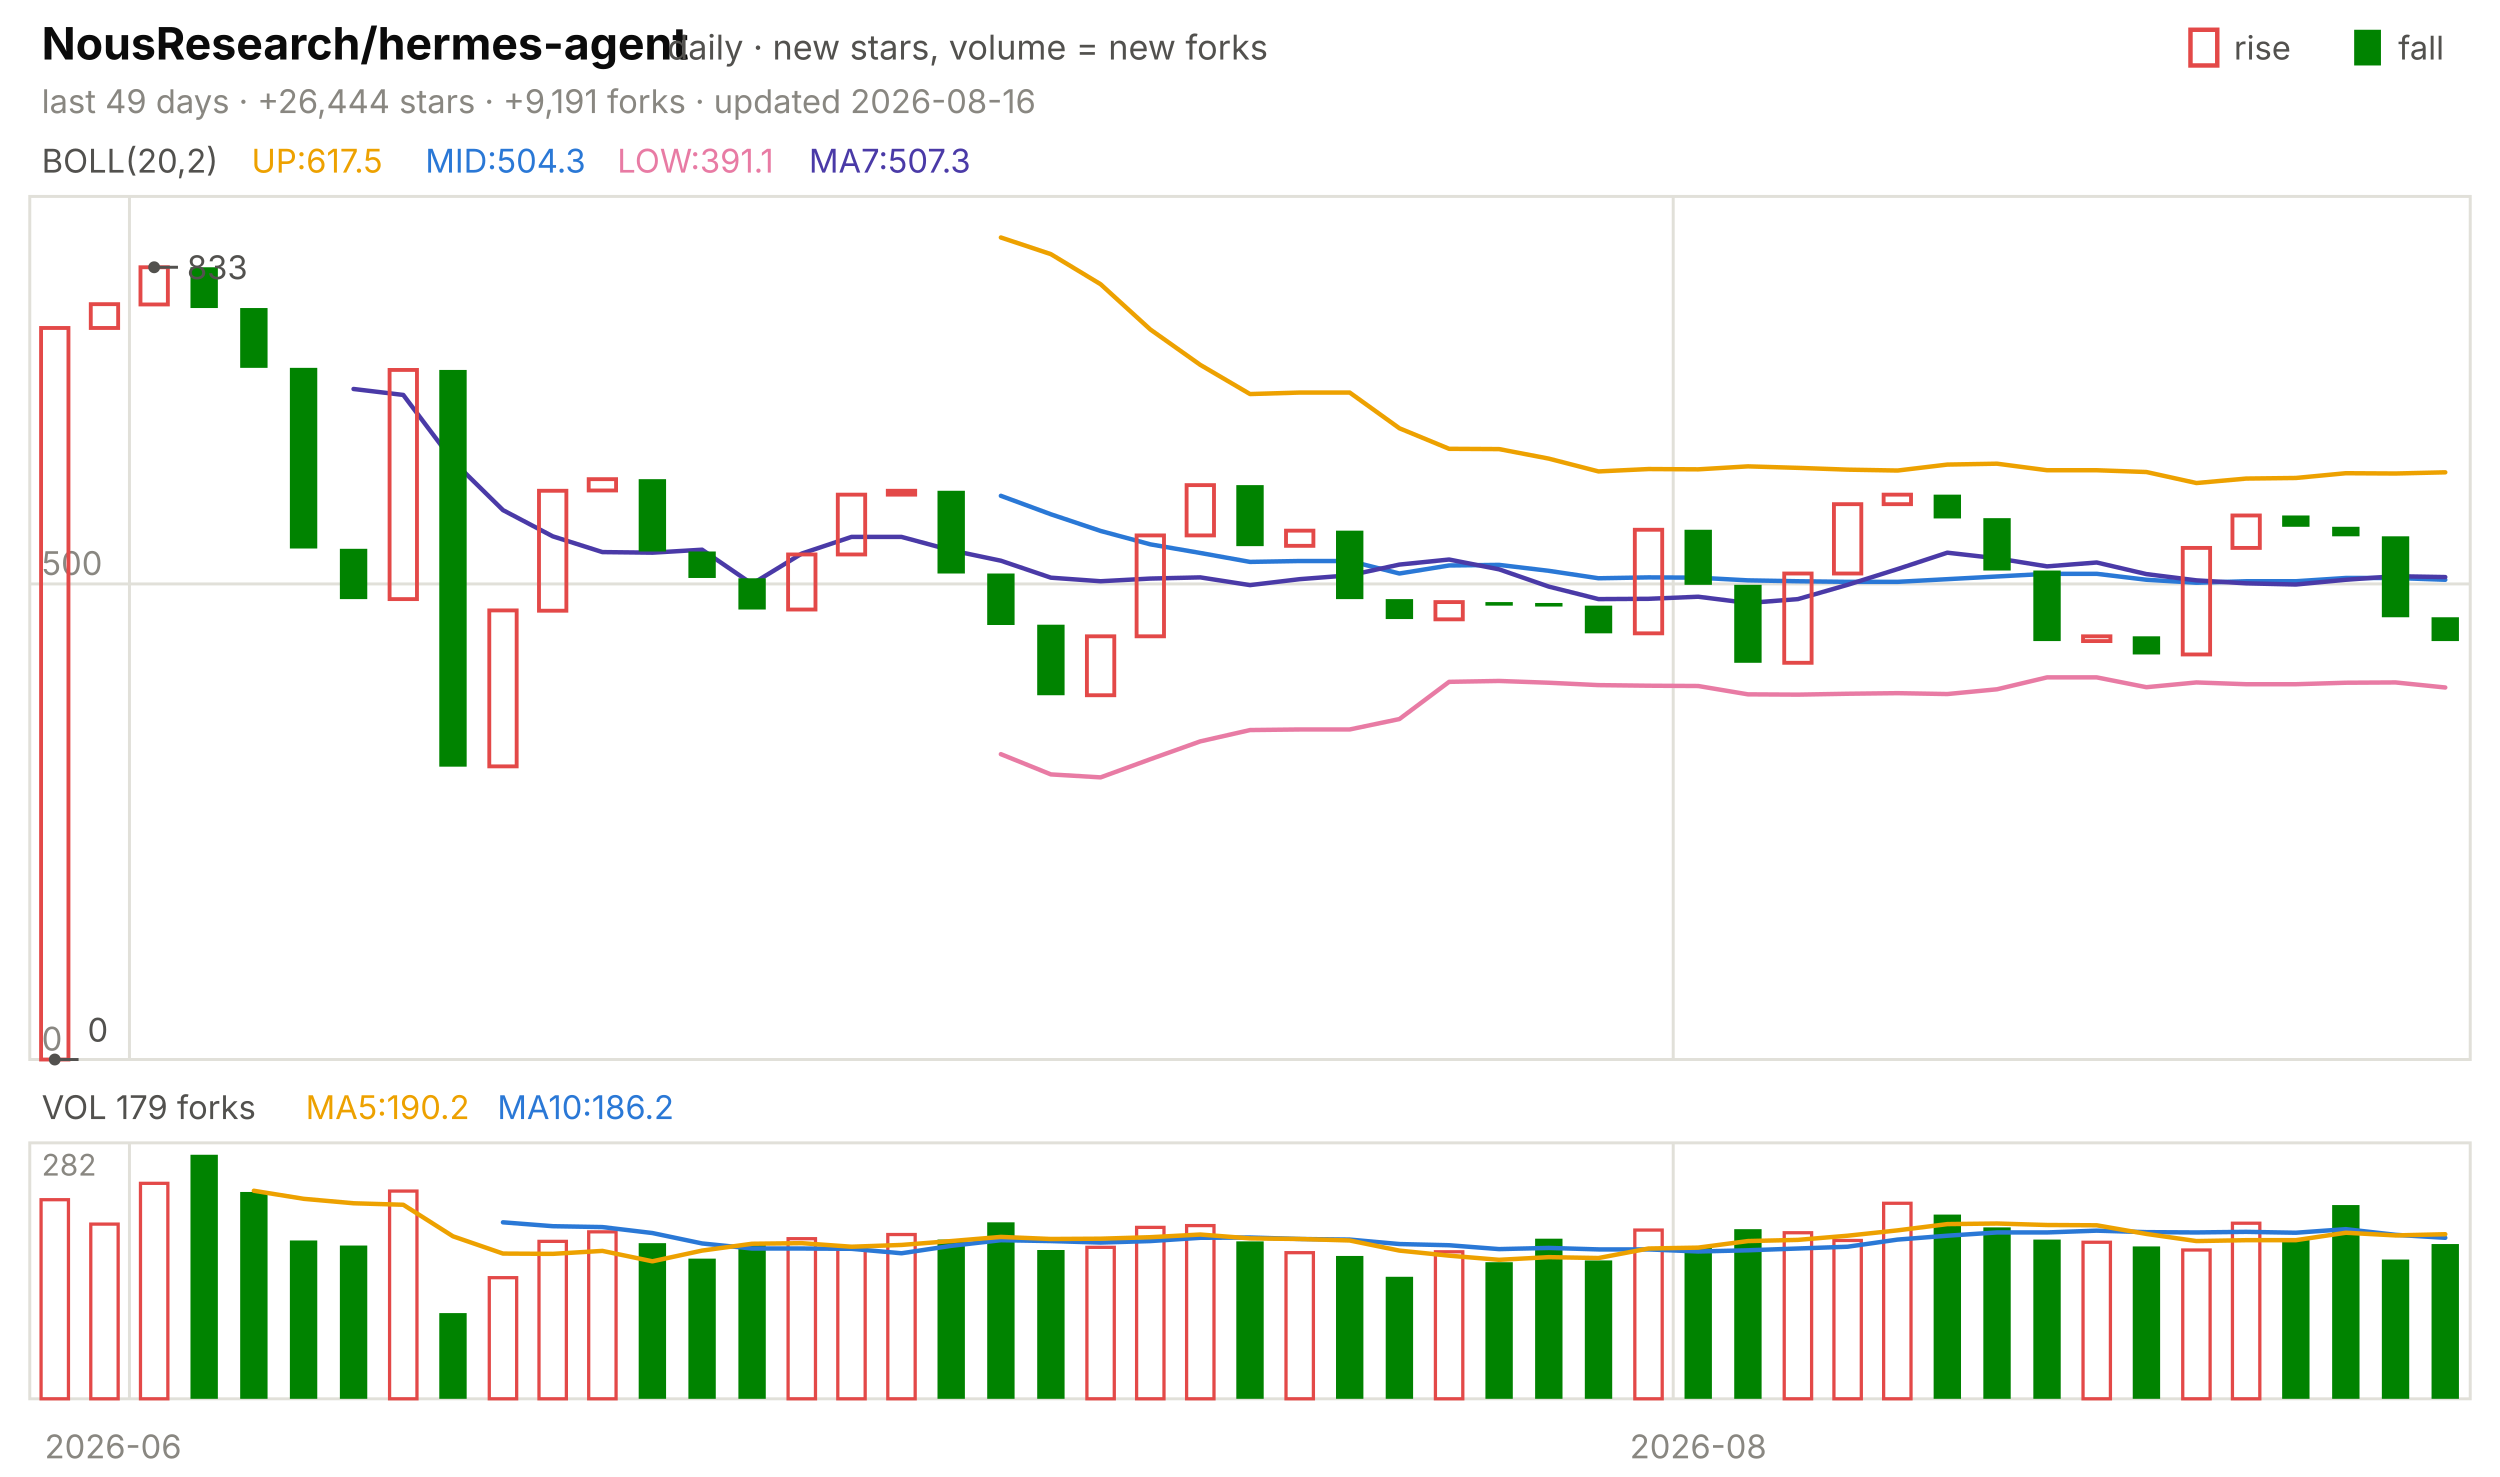
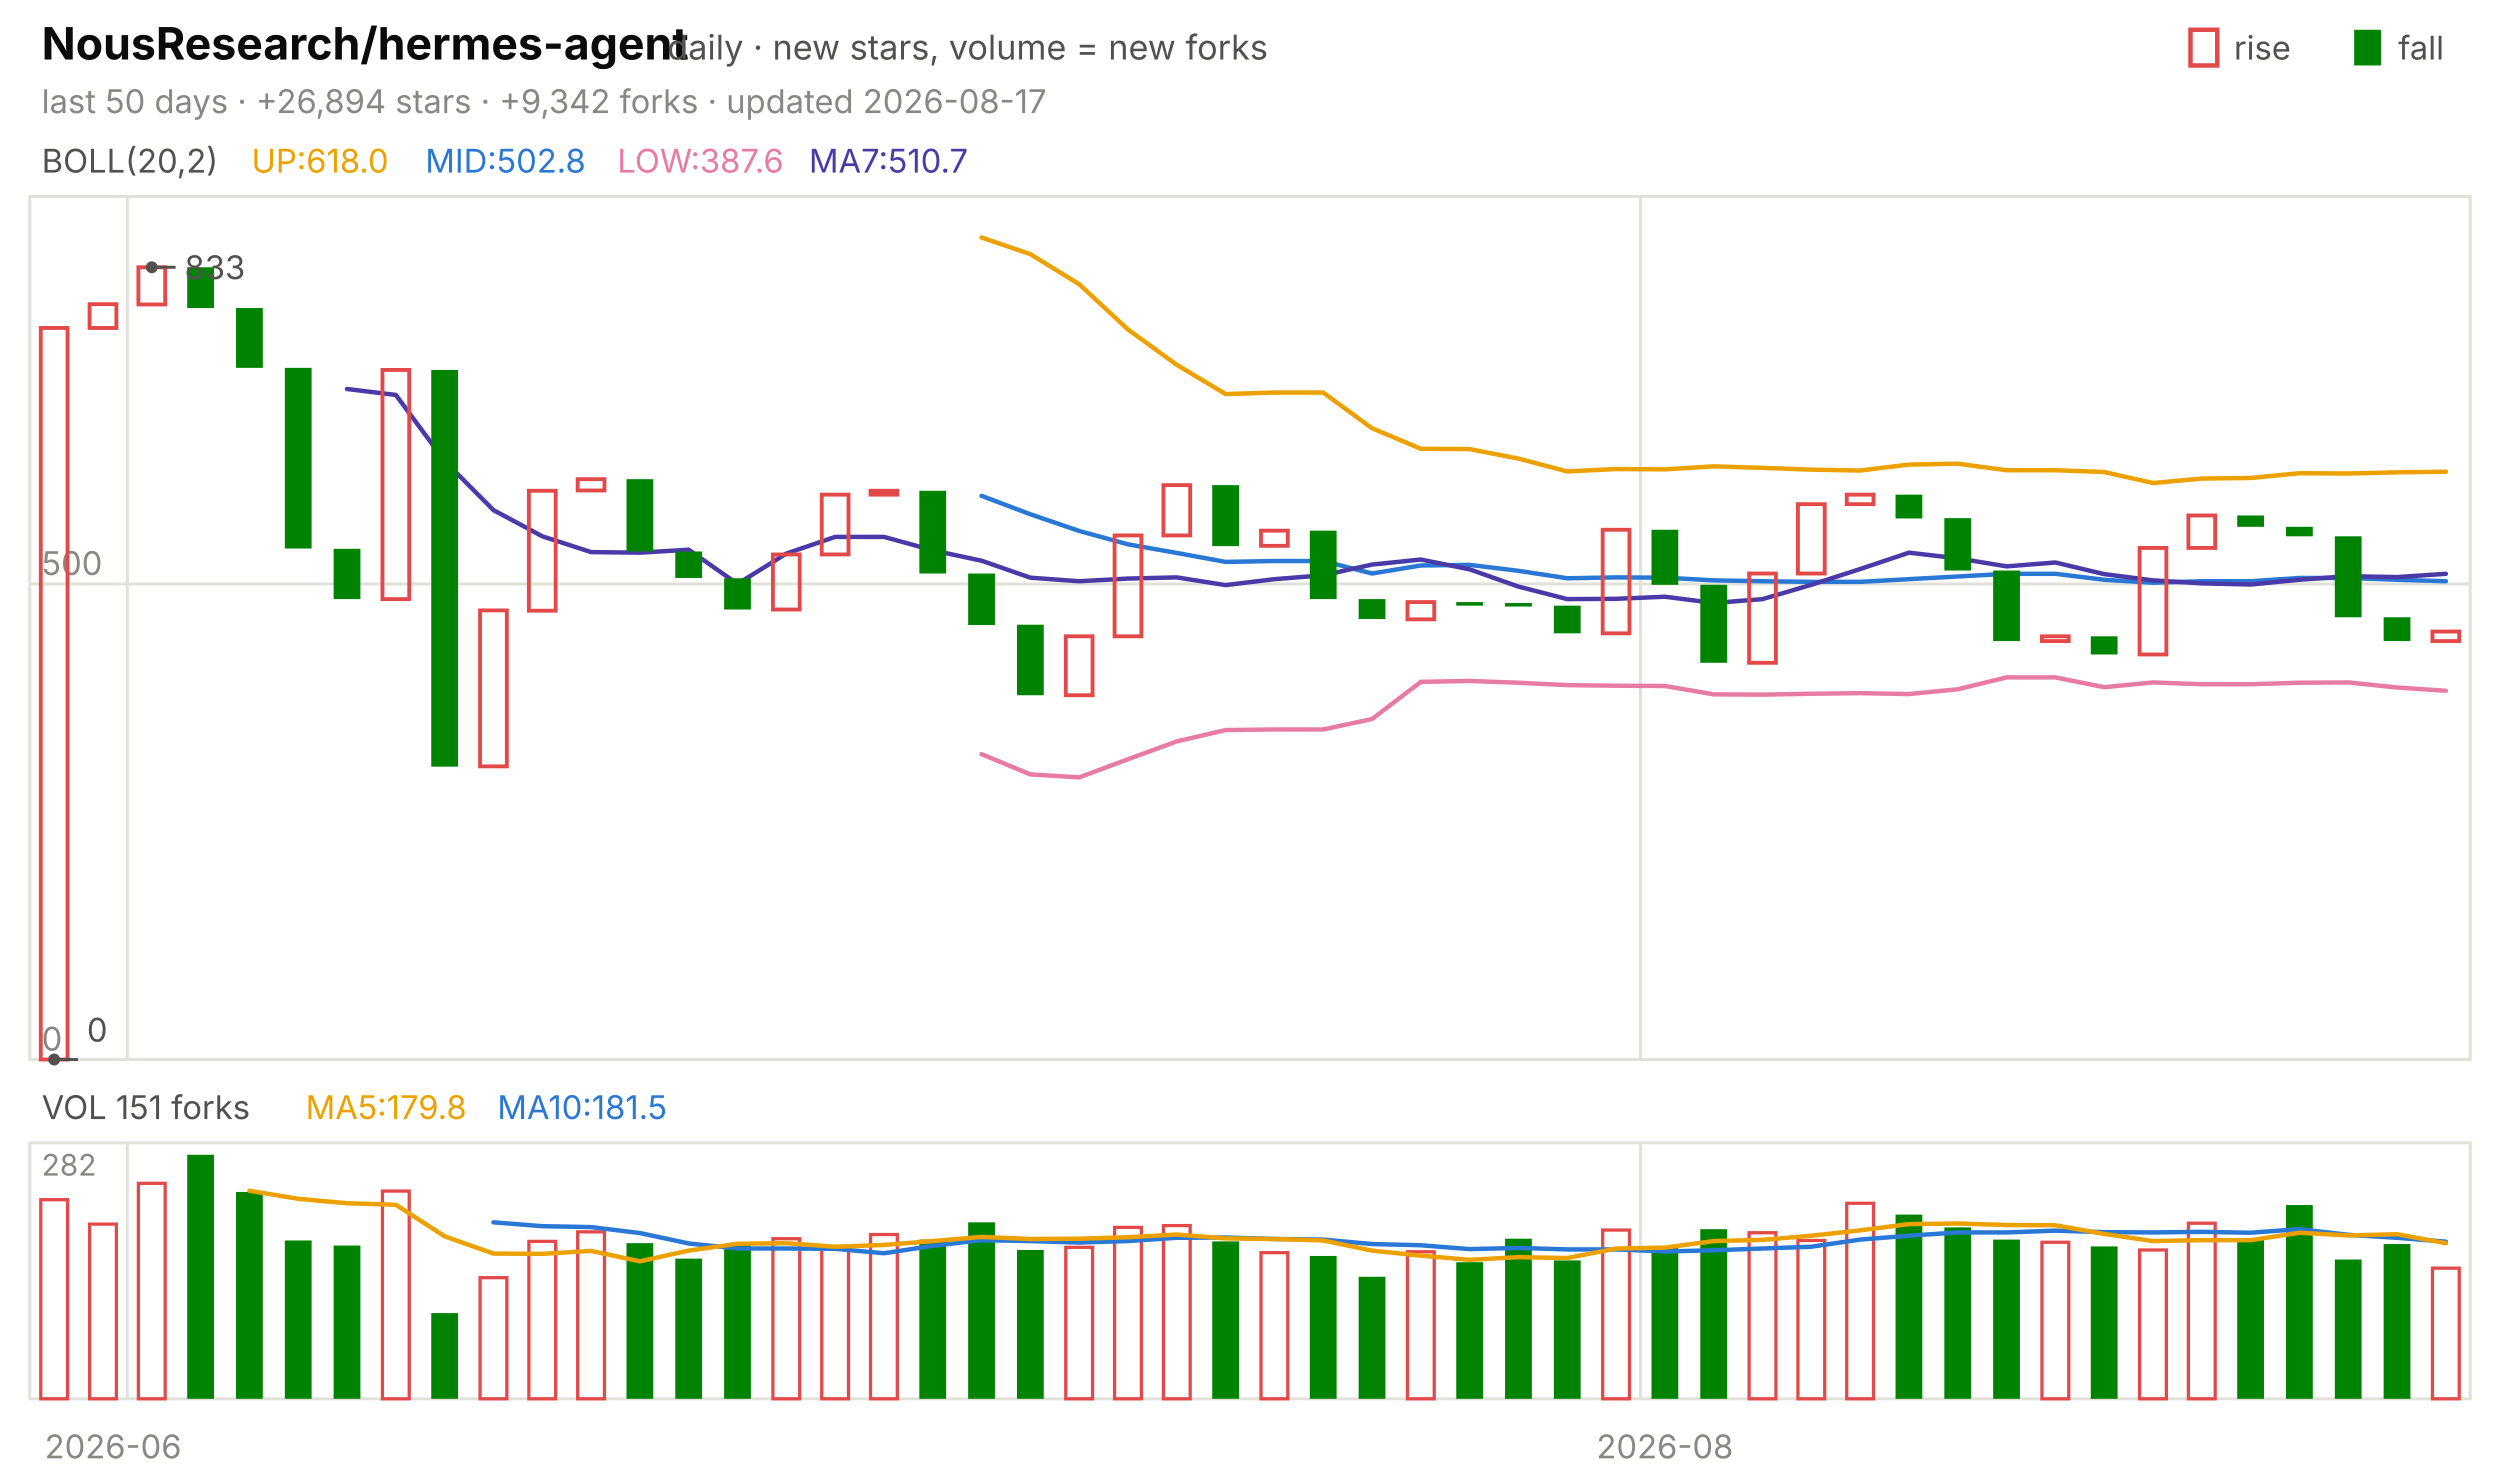
<svg xmlns="http://www.w3.org/2000/svg" viewBox="0 0 840 496" width="840" height="496" font-family="-apple-system,'Segoe UI',system-ui,sans-serif" role="img" aria-label="NousResearch/hermes-agent candlestick chart">
  <text x="14.0" y="20.0" font-size="15" fill="#0b0b0b" font-weight="650">NousResearch/hermes-agent</text>
  <text x="224.2" y="20.0" font-size="11.5" fill="#52514e">daily · new stars, volume = new forks</text>
  <text x="805.8" y="20.0" font-size="11.0" fill="#52514e">fall</text>
  <rect x="791" y="10" width="9" height="12" fill="#008300" />
  <text x="750.6" y="20.0" font-size="11.0" fill="#52514e">rise</text>
  <rect x="736" y="10" width="9" height="12" fill="none" stroke="#e34948" stroke-width="1.5" />
-   <text x="14.0" y="38.0" font-size="11.0" fill="#898781">last 49 days · +26,444 stars · +9,191 forks · updated 2026-08-16</text>
+   <text x="14.0" y="38.0" font-size="11.0" fill="#898781">last 50 days · +26,894 stars · +9,342 forks · updated 2026-08-17</text>
  <rect x="10" y="66" width="820" height="290" fill="none" stroke="#e1e0d9" />
  <rect x="10" y="384" width="820" height="86" fill="none" stroke="#e1e0d9" />
  <text x="38.0" y="490.0" font-size="11.0" fill="#898781" text-anchor="middle">2026-06</text>
-   <line x1="43.5" y1="66.0" x2="43.5" y2="356.0" stroke="#e1e0d9" stroke-width="1.0" />
-   <line x1="43.5" y1="384.0" x2="43.5" y2="470.0" stroke="#e1e0d9" stroke-width="1.0" />
-   <line x1="562.2" y1="66.0" x2="562.2" y2="356.0" stroke="#e1e0d9" stroke-width="1.0" />
-   <line x1="562.2" y1="384.0" x2="562.2" y2="470.0" stroke="#e1e0d9" stroke-width="1.0" />
-   <text x="570.6" y="490.0" font-size="11.0" fill="#898781" text-anchor="middle">2026-08</text>
+   <line x1="42.8" y1="66.0" x2="42.8" y2="356.0" stroke="#e1e0d9" stroke-width="1.0" />
+   <line x1="42.8" y1="384.0" x2="42.8" y2="470.0" stroke="#e1e0d9" stroke-width="1.0" />
+   <line x1="551.2" y1="66.0" x2="551.2" y2="356.0" stroke="#e1e0d9" stroke-width="1.0" />
+   <line x1="551.2" y1="384.0" x2="551.2" y2="470.0" stroke="#e1e0d9" stroke-width="1.0" />
+   <text x="559.4" y="490.0" font-size="11.0" fill="#898781" text-anchor="middle">2026-08</text>
  <text x="14.0" y="58.0" font-size="11.0" fill="#52514e">BOLL(20,2)</text>
-   <text x="84.5" y="58.0" font-size="11.0" fill="#eda100">UP:617.5</text>
-   <text x="142.9" y="58.0" font-size="11.0" fill="#2a78d6">MID:504.3</text>
-   <text x="207.4" y="58.0" font-size="11.0" fill="#e87ba4">LOW:391.1</text>
-   <text x="271.8" y="58.0" font-size="11.0" fill="#4a3aa7">MA7:507.3</text>
+   <text x="84.5" y="58.0" font-size="11.0" fill="#eda100">UP:618.0</text>
+   <text x="142.9" y="58.0" font-size="11.0" fill="#2a78d6">MID:502.8</text>
+   <text x="207.4" y="58.0" font-size="11.0" fill="#e87ba4">LOW:387.6</text>
+   <text x="271.8" y="58.0" font-size="11.0" fill="#4a3aa7">MA7:510.7</text>
  <line x1="10.0" y1="356.0" x2="830.0" y2="356.0" stroke="#e1e0d9" stroke-width="1.0" />
  <text x="14.0" y="353.0" font-size="11.0" fill="#898781">0</text>
  <line x1="10.0" y1="196.2" x2="830.0" y2="196.2" stroke="#e1e0d9" stroke-width="1.0" />
  <text x="14.0" y="193.2" font-size="11.0" fill="#898781">500</text>
-   <polyline points="336.3,79.8 353.1,85.4 369.8,95.5 386.5,110.7 403.3,122.6 420.0,132.4 436.7,131.9 453.5,131.9 470.2,143.9 486.9,150.8 503.7,150.9 520.4,154.1 537.1,158.4 553.9,157.6 570.6,157.7 587.3,156.7 604.1,157.2 620.8,157.8 637.6,158.1 654.3,156.1 671.0,155.8 687.8,158.0 704.5,158.0 721.2,158.6 738.0,162.3 754.7,160.8 771.4,160.6 788.2,159.0 804.9,159.1 821.6,158.7" fill="none" stroke="#eda100" stroke-width="1.5" stroke-linejoin="round" stroke-linecap="round" />
-   <polyline points="336.3,166.6 353.1,172.8 369.8,178.4 386.5,182.9 403.3,185.8 420.0,188.8 436.7,188.5 453.5,188.5 470.2,192.7 486.9,190.0 503.7,189.8 520.4,191.8 537.1,194.3 553.9,194.0 570.6,194.1 587.3,195.0 604.1,195.3 620.8,195.5 637.6,195.5 654.3,194.6 671.0,193.7 687.8,192.8 704.5,192.8 721.2,194.8 738.0,195.8 754.7,195.3 771.4,195.3 788.2,194.2 804.9,194.2 821.6,194.8" fill="none" stroke="#2a78d6" stroke-width="1.5" stroke-linejoin="round" stroke-linecap="round" />
-   <polyline points="336.3,253.4 353.1,260.2 369.8,261.2 386.5,255.1 403.3,249.1 420.0,245.3 436.7,245.1 453.5,245.1 470.2,241.6 486.9,229.1 503.7,228.8 520.4,229.4 537.1,230.2 553.9,230.4 570.6,230.5 587.3,233.3 604.1,233.4 620.8,233.1 637.6,232.9 654.3,233.2 671.0,231.6 687.8,227.6 704.5,227.6 721.2,230.9 738.0,229.3 754.7,229.9 771.4,229.9 788.2,229.4 804.9,229.3 821.6,231.0" fill="none" stroke="#e87ba4" stroke-width="1.5" stroke-linejoin="round" stroke-linecap="round" />
-   <polyline points="118.8,130.7 135.5,132.7 152.2,154.9 169.0,171.4 185.7,180.2 202.4,185.5 219.2,185.7 235.9,184.7 252.7,196.2 269.4,186.0 286.1,180.4 302.9,180.4 319.6,184.9 336.3,188.4 353.1,194.1 369.8,195.3 386.5,194.4 403.3,194.0 420.0,196.6 436.7,194.6 453.5,193.3 470.2,189.7 486.9,188.0 503.7,191.3 520.4,197.1 537.1,201.3 553.9,201.2 570.6,200.5 587.3,202.6 604.1,201.3 620.8,196.5 637.6,191.2 654.3,185.7 671.0,187.6 687.8,190.3 704.5,189.0 721.2,192.9 738.0,195.0 754.7,196.0 771.4,196.4 788.2,194.8 804.9,193.6 821.6,193.9" fill="none" stroke="#4a3aa7" stroke-width="1.5" stroke-linejoin="round" stroke-linecap="round" />
-   <rect x="13.8" y="110.2" width="9.2" height="245.8" fill="none" stroke="#e34948" stroke-width="1.3" />
-   <rect x="30.5" y="102.2" width="9.2" height="8.0" fill="none" stroke="#e34948" stroke-width="1.3" />
-   <rect x="47.2" y="89.8" width="9.2" height="12.5" fill="none" stroke="#e34948" stroke-width="1.3" />
-   <rect x="64.0" y="89.8" width="9.2" height="13.7" fill="#008300" />
-   <rect x="80.7" y="103.5" width="9.2" height="20.1" fill="#008300" />
-   <rect x="97.4" y="123.6" width="9.2" height="60.7" fill="#008300" />
-   <rect x="114.2" y="184.4" width="9.2" height="16.9" fill="#008300" />
-   <rect x="130.9" y="124.3" width="9.2" height="77.0" fill="none" stroke="#e34948" stroke-width="1.3" />
-   <rect x="147.6" y="124.3" width="9.2" height="133.3" fill="#008300" />
-   <rect x="164.4" y="205.1" width="9.2" height="52.4" fill="none" stroke="#e34948" stroke-width="1.3" />
-   <rect x="181.1" y="164.9" width="9.2" height="40.3" fill="none" stroke="#e34948" stroke-width="1.3" />
-   <rect x="197.8" y="161.0" width="9.2" height="3.8" fill="none" stroke="#e34948" stroke-width="1.3" />
-   <rect x="214.6" y="161.0" width="9.2" height="24.3" fill="#008300" />
-   <rect x="231.3" y="185.3" width="9.2" height="8.9" fill="#008300" />
-   <rect x="248.1" y="194.3" width="9.2" height="10.5" fill="#008300" />
-   <rect x="264.8" y="186.3" width="9.2" height="18.5" fill="none" stroke="#e34948" stroke-width="1.3" />
-   <rect x="281.5" y="166.2" width="9.2" height="20.1" fill="none" stroke="#e34948" stroke-width="1.3" />
-   <rect x="298.3" y="164.9" width="9.2" height="1.3" fill="none" stroke="#e34948" stroke-width="1.3" />
-   <rect x="315.0" y="164.9" width="9.2" height="27.8" fill="#008300" />
-   <rect x="331.7" y="192.7" width="9.2" height="17.3" fill="#008300" />
-   <rect x="348.5" y="209.9" width="9.2" height="23.7" fill="#008300" />
-   <rect x="365.2" y="213.8" width="9.2" height="19.8" fill="none" stroke="#e34948" stroke-width="1.3" />
-   <rect x="381.9" y="179.9" width="9.2" height="33.9" fill="none" stroke="#e34948" stroke-width="1.3" />
-   <rect x="398.7" y="163.0" width="9.2" height="16.9" fill="none" stroke="#e34948" stroke-width="1.3" />
-   <rect x="415.4" y="163.0" width="9.2" height="20.5" fill="#008300" />
-   <rect x="432.1" y="178.3" width="9.2" height="5.1" fill="none" stroke="#e34948" stroke-width="1.3" />
-   <rect x="448.9" y="178.3" width="9.2" height="23.0" fill="#008300" />
-   <rect x="465.6" y="201.3" width="9.2" height="6.7" fill="#008300" />
-   <rect x="482.3" y="202.3" width="9.2" height="5.8" fill="none" stroke="#e34948" stroke-width="1.3" />
-   <rect x="499.1" y="202.3" width="9.2" height="1.2" fill="#008300" />
-   <rect x="515.8" y="202.6" width="9.2" height="1.2" fill="#008300" />
-   <rect x="532.5" y="203.5" width="9.2" height="9.3" fill="#008300" />
-   <rect x="549.3" y="178.0" width="9.2" height="34.8" fill="none" stroke="#e34948" stroke-width="1.3" />
-   <rect x="566.0" y="178.0" width="9.2" height="18.5" fill="#008300" />
-   <rect x="582.7" y="196.5" width="9.2" height="26.2" fill="#008300" />
-   <rect x="599.5" y="192.7" width="9.2" height="30.0" fill="none" stroke="#e34948" stroke-width="1.3" />
-   <rect x="616.2" y="169.4" width="9.2" height="23.3" fill="none" stroke="#e34948" stroke-width="1.3" />
-   <rect x="632.9" y="166.2" width="9.2" height="3.2" fill="none" stroke="#e34948" stroke-width="1.3" />
-   <rect x="649.7" y="166.2" width="9.2" height="8.0" fill="#008300" />
-   <rect x="666.4" y="174.1" width="9.2" height="17.6" fill="#008300" />
-   <rect x="683.2" y="191.7" width="9.2" height="23.7" fill="#008300" />
-   <rect x="699.9" y="213.8" width="9.2" height="1.6" fill="none" stroke="#e34948" stroke-width="1.3" />
-   <rect x="716.6" y="213.8" width="9.2" height="6.1" fill="#008300" />
-   <rect x="733.4" y="184.1" width="9.2" height="35.8" fill="none" stroke="#e34948" stroke-width="1.3" />
-   <rect x="750.1" y="173.2" width="9.2" height="10.9" fill="none" stroke="#e34948" stroke-width="1.3" />
-   <rect x="766.8" y="173.2" width="9.2" height="3.8" fill="#008300" />
-   <rect x="783.6" y="177.0" width="9.2" height="3.2" fill="#008300" />
-   <rect x="800.3" y="180.2" width="9.2" height="27.2" fill="#008300" />
-   <rect x="817.0" y="207.4" width="9.2" height="8.0" fill="#008300" />
-   <circle cx="51.8" cy="89.8" r="2" fill="#52514e" />
-   <line x1="51.8" y1="89.8" x2="59.8" y2="89.8" stroke="#52514e" stroke-width="1.0" />
-   <text x="62.8" y="93.8" font-size="11.0" fill="#52514e">833</text>
-   <circle cx="18.4" cy="356.0" r="2" fill="#52514e" />
-   <line x1="18.4" y1="356.0" x2="26.4" y2="356.0" stroke="#52514e" stroke-width="1.0" />
-   <text x="29.4" y="350.0" font-size="11.0" fill="#52514e">0</text>
-   <text x="14.0" y="376.0" font-size="11.0" fill="#52514e">VOL 179 forks</text>
-   <text x="102.7" y="376.0" font-size="11.0" fill="#eda100">MA5:190.2</text>
-   <text x="167.1" y="376.0" font-size="11.0" fill="#2a78d6">MA10:186.2</text>
+   <polyline points="329.8,79.8 346.2,85.4 362.6,95.5 379.0,110.7 395.4,122.6 411.8,132.4 428.2,131.9 444.6,131.9 461.0,143.9 477.4,150.8 493.8,150.9 510.2,154.1 526.6,158.4 543.0,157.6 559.4,157.7 575.8,156.7 592.2,157.2 608.6,157.8 625.0,158.1 641.4,156.1 657.8,155.8 674.2,158.0 690.6,158.0 707.0,158.6 723.4,162.3 739.8,160.8 756.2,160.6 772.6,159.0 789.0,159.1 805.4,158.7 821.8,158.5" fill="none" stroke="#eda100" stroke-width="1.5" stroke-linejoin="round" stroke-linecap="round" />
+   <polyline points="329.8,166.6 346.2,172.8 362.6,178.4 379.0,182.9 395.4,185.8 411.8,188.8 428.2,188.5 444.6,188.5 461.0,192.7 477.4,190.0 493.8,189.8 510.2,191.8 526.6,194.3 543.0,194.0 559.4,194.1 575.8,195.0 592.2,195.3 608.6,195.5 625.0,195.5 641.4,194.6 657.8,193.7 674.2,192.8 690.6,192.8 707.0,194.8 723.4,195.8 739.8,195.3 756.2,195.3 772.6,194.2 789.0,194.2 805.4,194.8 821.8,195.3" fill="none" stroke="#2a78d6" stroke-width="1.5" stroke-linejoin="round" stroke-linecap="round" />
+   <polyline points="329.8,253.4 346.2,260.2 362.6,261.2 379.0,255.1 395.4,249.1 411.8,245.3 428.2,245.1 444.6,245.1 461.0,241.6 477.4,229.1 493.8,228.8 510.2,229.4 526.6,230.2 543.0,230.4 559.4,230.5 575.8,233.3 592.2,233.4 608.6,233.1 625.0,232.9 641.4,233.2 657.8,231.6 674.2,227.6 690.6,227.6 707.0,230.9 723.4,229.3 739.8,229.9 756.2,229.9 772.6,229.4 789.0,229.3 805.4,231.0 821.8,232.1" fill="none" stroke="#e87ba4" stroke-width="1.5" stroke-linejoin="round" stroke-linecap="round" />
+   <polyline points="116.6,130.7 133.0,132.7 149.4,154.9 165.8,171.4 182.2,180.2 198.6,185.5 215.0,185.7 231.4,184.7 247.8,196.2 264.2,186.0 280.6,180.4 297.0,180.4 313.4,184.9 329.8,188.4 346.2,194.1 362.6,195.3 379.0,194.4 395.4,194.0 411.8,196.6 428.2,194.6 444.6,193.3 461.0,189.7 477.4,188.0 493.8,191.3 510.2,197.1 526.6,201.3 543.0,201.2 559.4,200.5 575.8,202.6 592.2,201.3 608.6,196.5 625.0,191.2 641.4,185.7 657.8,187.6 674.2,190.3 690.6,189.0 707.0,192.9 723.4,195.0 739.8,196.0 756.2,196.4 772.6,194.8 789.0,193.6 805.4,193.9 821.8,192.8" fill="none" stroke="#4a3aa7" stroke-width="1.5" stroke-linejoin="round" stroke-linecap="round" />
+   <rect x="13.7" y="110.2" width="9.0" height="245.8" fill="none" stroke="#e34948" stroke-width="1.3" />
+   <rect x="30.1" y="102.2" width="9.0" height="8.0" fill="none" stroke="#e34948" stroke-width="1.3" />
+   <rect x="46.5" y="89.8" width="9.0" height="12.5" fill="none" stroke="#e34948" stroke-width="1.3" />
+   <rect x="62.9" y="89.8" width="9.0" height="13.7" fill="#008300" />
+   <rect x="79.3" y="103.5" width="9.0" height="20.1" fill="#008300" />
+   <rect x="95.7" y="123.6" width="9.0" height="60.7" fill="#008300" />
+   <rect x="112.1" y="184.4" width="9.0" height="16.9" fill="#008300" />
+   <rect x="128.5" y="124.3" width="9.0" height="77.0" fill="none" stroke="#e34948" stroke-width="1.3" />
+   <rect x="144.9" y="124.3" width="9.0" height="133.3" fill="#008300" />
+   <rect x="161.3" y="205.1" width="9.0" height="52.4" fill="none" stroke="#e34948" stroke-width="1.3" />
+   <rect x="177.7" y="164.9" width="9.0" height="40.3" fill="none" stroke="#e34948" stroke-width="1.3" />
+   <rect x="194.1" y="161.0" width="9.0" height="3.8" fill="none" stroke="#e34948" stroke-width="1.3" />
+   <rect x="210.5" y="161.0" width="9.0" height="24.3" fill="#008300" />
+   <rect x="226.9" y="185.3" width="9.0" height="8.9" fill="#008300" />
+   <rect x="243.3" y="194.3" width="9.0" height="10.5" fill="#008300" />
+   <rect x="259.7" y="186.3" width="9.0" height="18.5" fill="none" stroke="#e34948" stroke-width="1.3" />
+   <rect x="276.1" y="166.2" width="9.0" height="20.1" fill="none" stroke="#e34948" stroke-width="1.3" />
+   <rect x="292.5" y="164.9" width="9.0" height="1.3" fill="none" stroke="#e34948" stroke-width="1.3" />
+   <rect x="308.9" y="164.9" width="9.0" height="27.8" fill="#008300" />
+   <rect x="325.3" y="192.7" width="9.0" height="17.3" fill="#008300" />
+   <rect x="341.7" y="209.9" width="9.0" height="23.7" fill="#008300" />
+   <rect x="358.1" y="213.8" width="9.0" height="19.8" fill="none" stroke="#e34948" stroke-width="1.3" />
+   <rect x="374.5" y="179.9" width="9.0" height="33.9" fill="none" stroke="#e34948" stroke-width="1.3" />
+   <rect x="390.9" y="163.0" width="9.0" height="16.9" fill="none" stroke="#e34948" stroke-width="1.3" />
+   <rect x="407.3" y="163.0" width="9.0" height="20.5" fill="#008300" />
+   <rect x="423.7" y="178.3" width="9.0" height="5.1" fill="none" stroke="#e34948" stroke-width="1.3" />
+   <rect x="440.1" y="178.3" width="9.0" height="23.0" fill="#008300" />
+   <rect x="456.5" y="201.3" width="9.0" height="6.7" fill="#008300" />
+   <rect x="472.9" y="202.3" width="9.0" height="5.8" fill="none" stroke="#e34948" stroke-width="1.3" />
+   <rect x="489.3" y="202.3" width="9.0" height="1.2" fill="#008300" />
+   <rect x="505.7" y="202.6" width="9.0" height="1.2" fill="#008300" />
+   <rect x="522.1" y="203.5" width="9.0" height="9.3" fill="#008300" />
+   <rect x="538.5" y="178.0" width="9.0" height="34.8" fill="none" stroke="#e34948" stroke-width="1.3" />
+   <rect x="554.9" y="178.0" width="9.0" height="18.5" fill="#008300" />
+   <rect x="571.3" y="196.5" width="9.0" height="26.2" fill="#008300" />
+   <rect x="587.7" y="192.7" width="9.0" height="30.0" fill="none" stroke="#e34948" stroke-width="1.3" />
+   <rect x="604.1" y="169.4" width="9.0" height="23.3" fill="none" stroke="#e34948" stroke-width="1.3" />
+   <rect x="620.5" y="166.2" width="9.0" height="3.2" fill="none" stroke="#e34948" stroke-width="1.3" />
+   <rect x="636.9" y="166.2" width="9.0" height="8.0" fill="#008300" />
+   <rect x="653.3" y="174.1" width="9.0" height="17.6" fill="#008300" />
+   <rect x="669.7" y="191.7" width="9.0" height="23.7" fill="#008300" />
+   <rect x="686.1" y="213.8" width="9.0" height="1.6" fill="none" stroke="#e34948" stroke-width="1.3" />
+   <rect x="702.5" y="213.8" width="9.0" height="6.1" fill="#008300" />
+   <rect x="718.9" y="184.1" width="9.0" height="35.8" fill="none" stroke="#e34948" stroke-width="1.3" />
+   <rect x="735.3" y="173.2" width="9.0" height="10.9" fill="none" stroke="#e34948" stroke-width="1.3" />
+   <rect x="751.7" y="173.2" width="9.0" height="3.8" fill="#008300" />
+   <rect x="768.1" y="177.0" width="9.0" height="3.2" fill="#008300" />
+   <rect x="784.5" y="180.2" width="9.0" height="27.2" fill="#008300" />
+   <rect x="800.9" y="207.4" width="9.0" height="8.0" fill="#008300" />
+   <rect x="817.3" y="212.2" width="9.0" height="3.2" fill="none" stroke="#e34948" stroke-width="1.3" />
+   <circle cx="51.0" cy="89.8" r="2" fill="#52514e" />
+   <line x1="51.0" y1="89.8" x2="59.0" y2="89.8" stroke="#52514e" stroke-width="1.0" />
+   <text x="62.0" y="93.8" font-size="11.0" fill="#52514e">833</text>
+   <circle cx="18.2" cy="356.0" r="2" fill="#52514e" />
+   <line x1="18.2" y1="356.0" x2="26.2" y2="356.0" stroke="#52514e" stroke-width="1.0" />
+   <text x="29.2" y="350.0" font-size="11.0" fill="#52514e">0</text>
+   <text x="14.0" y="376.0" font-size="11.0" fill="#52514e">VOL 151 forks</text>
+   <text x="102.7" y="376.0" font-size="11.0" fill="#eda100">MA5:179.8</text>
+   <text x="167.1" y="376.0" font-size="11.0" fill="#2a78d6">MA10:181.5</text>
  <text x="14.0" y="395.0" font-size="10" fill="#898781">282</text>
-   <rect x="13.8" y="403.1" width="9.2" height="66.9" fill="none" stroke="#e34948" stroke-width="1.1" />
-   <rect x="30.5" y="411.3" width="9.2" height="58.7" fill="none" stroke="#e34948" stroke-width="1.1" />
-   <rect x="47.2" y="397.6" width="9.2" height="72.4" fill="none" stroke="#e34948" stroke-width="1.1" />
-   <rect x="64.0" y="388.0" width="9.2" height="82.0" fill="#008300" />
-   <rect x="80.7" y="400.5" width="9.2" height="69.5" fill="#008300" />
-   <rect x="97.4" y="416.8" width="9.2" height="53.2" fill="#008300" />
-   <rect x="114.2" y="418.5" width="9.2" height="51.5" fill="#008300" />
-   <rect x="130.9" y="400.2" width="9.2" height="69.8" fill="none" stroke="#e34948" stroke-width="1.1" />
-   <rect x="147.6" y="441.2" width="9.2" height="28.8" fill="#008300" />
-   <rect x="164.4" y="429.3" width="9.2" height="40.7" fill="none" stroke="#e34948" stroke-width="1.1" />
-   <rect x="181.1" y="417.1" width="9.2" height="52.9" fill="none" stroke="#e34948" stroke-width="1.1" />
-   <rect x="197.8" y="413.9" width="9.2" height="56.1" fill="none" stroke="#e34948" stroke-width="1.1" />
-   <rect x="214.6" y="417.7" width="9.2" height="52.3" fill="#008300" />
-   <rect x="231.3" y="422.9" width="9.2" height="47.1" fill="#008300" />
-   <rect x="248.1" y="418.0" width="9.2" height="52.0" fill="#008300" />
-   <rect x="264.8" y="416.2" width="9.2" height="53.8" fill="none" stroke="#e34948" stroke-width="1.1" />
-   <rect x="281.5" y="419.7" width="9.2" height="50.3" fill="none" stroke="#e34948" stroke-width="1.1" />
-   <rect x="298.3" y="414.8" width="9.2" height="55.2" fill="none" stroke="#e34948" stroke-width="1.1" />
-   <rect x="315.0" y="416.5" width="9.2" height="53.5" fill="#008300" />
-   <rect x="331.7" y="410.7" width="9.2" height="59.3" fill="#008300" />
-   <rect x="348.5" y="420.0" width="9.2" height="50.0" fill="#008300" />
-   <rect x="365.2" y="419.1" width="9.2" height="50.9" fill="none" stroke="#e34948" stroke-width="1.1" />
-   <rect x="381.9" y="412.4" width="9.2" height="57.6" fill="none" stroke="#e34948" stroke-width="1.1" />
-   <rect x="398.7" y="411.8" width="9.2" height="58.2" fill="none" stroke="#e34948" stroke-width="1.1" />
-   <rect x="415.4" y="417.1" width="9.2" height="52.9" fill="#008300" />
-   <rect x="432.1" y="420.9" width="9.2" height="49.1" fill="none" stroke="#e34948" stroke-width="1.1" />
-   <rect x="448.9" y="422.0" width="9.2" height="48.0" fill="#008300" />
-   <rect x="465.6" y="429.0" width="9.2" height="41.0" fill="#008300" />
-   <rect x="482.3" y="420.6" width="9.2" height="49.4" fill="none" stroke="#e34948" stroke-width="1.1" />
-   <rect x="499.1" y="424.1" width="9.2" height="45.9" fill="#008300" />
-   <rect x="515.8" y="416.2" width="9.2" height="53.8" fill="#008300" />
-   <rect x="532.5" y="423.5" width="9.2" height="46.5" fill="#008300" />
-   <rect x="549.3" y="413.3" width="9.2" height="56.7" fill="none" stroke="#e34948" stroke-width="1.1" />
-   <rect x="566.0" y="418.8" width="9.2" height="51.2" fill="#008300" />
-   <rect x="582.7" y="413.0" width="9.2" height="57.0" fill="#008300" />
-   <rect x="599.5" y="414.2" width="9.2" height="55.8" fill="none" stroke="#e34948" stroke-width="1.1" />
-   <rect x="616.2" y="416.8" width="9.2" height="53.2" fill="none" stroke="#e34948" stroke-width="1.1" />
-   <rect x="632.9" y="404.3" width="9.2" height="65.7" fill="none" stroke="#e34948" stroke-width="1.1" />
-   <rect x="649.7" y="408.1" width="9.2" height="61.9" fill="#008300" />
-   <rect x="666.4" y="412.4" width="9.2" height="57.6" fill="#008300" />
-   <rect x="683.2" y="416.5" width="9.2" height="53.5" fill="#008300" />
-   <rect x="699.9" y="417.4" width="9.2" height="52.6" fill="none" stroke="#e34948" stroke-width="1.1" />
-   <rect x="716.6" y="418.8" width="9.2" height="51.2" fill="#008300" />
-   <rect x="733.4" y="420.0" width="9.2" height="50.0" fill="none" stroke="#e34948" stroke-width="1.1" />
-   <rect x="750.1" y="411.0" width="9.2" height="59.0" fill="none" stroke="#e34948" stroke-width="1.1" />
-   <rect x="766.8" y="416.5" width="9.2" height="53.5" fill="#008300" />
-   <rect x="783.6" y="404.9" width="9.2" height="65.1" fill="#008300" />
-   <rect x="800.3" y="423.2" width="9.2" height="46.8" fill="#008300" />
-   <rect x="817.0" y="418.0" width="9.2" height="52.0" fill="#008300" />
-   <polyline points="169.0,410.7 185.7,412.0 202.4,412.3 219.2,414.3 235.9,417.8 252.7,419.5 269.4,419.5 286.1,419.6 302.9,421.1 319.6,418.6 336.3,416.7 353.1,417.0 369.8,417.5 386.5,417.0 403.3,415.9 420.0,415.8 436.7,416.3 453.5,416.5 470.2,418.0 486.9,418.4 503.7,419.7 520.4,419.3 537.1,419.8 553.9,419.8 570.6,420.5 587.3,420.1 604.1,419.5 620.8,418.9 637.6,416.5 654.3,415.2 671.0,414.1 687.8,414.1 704.5,413.5 721.2,414.0 738.0,414.1 754.7,413.9 771.4,414.2 788.2,413.0 804.9,414.9 821.6,415.9" fill="none" stroke="#2a78d6" stroke-width="1.5" stroke-linejoin="round" stroke-linecap="round" />
-   <polyline points="85.3,400.1 102.0,402.8 118.8,404.3 135.5,404.8 152.2,415.4 169.0,421.2 185.7,421.3 202.4,420.3 219.2,423.8 235.9,420.2 252.7,417.9 269.4,417.7 286.1,418.9 302.9,418.3 319.6,417.0 336.3,415.6 353.1,416.3 369.8,416.2 386.5,415.7 403.3,414.8 420.0,416.1 436.7,416.3 453.5,416.8 470.2,420.2 486.9,421.9 503.7,423.3 520.4,422.4 537.1,422.7 553.9,419.5 570.6,419.2 587.3,417.0 604.1,416.6 620.8,415.2 637.6,413.4 654.3,411.3 671.0,411.1 687.8,411.6 704.5,411.7 721.2,414.6 738.0,417.0 754.7,416.7 771.4,416.7 788.2,414.2 804.9,415.1 821.6,414.7" fill="none" stroke="#eda100" stroke-width="1.5" stroke-linejoin="round" stroke-linecap="round" />
+   <rect x="13.7" y="403.1" width="9.0" height="66.9" fill="none" stroke="#e34948" stroke-width="1.1" />
+   <rect x="30.1" y="411.3" width="9.0" height="58.7" fill="none" stroke="#e34948" stroke-width="1.1" />
+   <rect x="46.5" y="397.6" width="9.0" height="72.4" fill="none" stroke="#e34948" stroke-width="1.1" />
+   <rect x="62.9" y="388.0" width="9.0" height="82.0" fill="#008300" />
+   <rect x="79.3" y="400.5" width="9.0" height="69.5" fill="#008300" />
+   <rect x="95.7" y="416.8" width="9.0" height="53.2" fill="#008300" />
+   <rect x="112.1" y="418.5" width="9.0" height="51.5" fill="#008300" />
+   <rect x="128.5" y="400.2" width="9.0" height="69.8" fill="none" stroke="#e34948" stroke-width="1.1" />
+   <rect x="144.9" y="441.2" width="9.0" height="28.8" fill="#008300" />
+   <rect x="161.3" y="429.3" width="9.0" height="40.7" fill="none" stroke="#e34948" stroke-width="1.1" />
+   <rect x="177.7" y="417.1" width="9.0" height="52.9" fill="none" stroke="#e34948" stroke-width="1.1" />
+   <rect x="194.1" y="413.9" width="9.0" height="56.1" fill="none" stroke="#e34948" stroke-width="1.1" />
+   <rect x="210.5" y="417.7" width="9.0" height="52.3" fill="#008300" />
+   <rect x="226.9" y="422.9" width="9.0" height="47.1" fill="#008300" />
+   <rect x="243.3" y="418.0" width="9.0" height="52.0" fill="#008300" />
+   <rect x="259.7" y="416.2" width="9.0" height="53.8" fill="none" stroke="#e34948" stroke-width="1.1" />
+   <rect x="276.1" y="419.7" width="9.0" height="50.3" fill="none" stroke="#e34948" stroke-width="1.1" />
+   <rect x="292.5" y="414.8" width="9.0" height="55.2" fill="none" stroke="#e34948" stroke-width="1.1" />
+   <rect x="308.9" y="416.5" width="9.0" height="53.5" fill="#008300" />
+   <rect x="325.3" y="410.7" width="9.0" height="59.3" fill="#008300" />
+   <rect x="341.7" y="420.0" width="9.0" height="50.0" fill="#008300" />
+   <rect x="358.1" y="419.1" width="9.0" height="50.9" fill="none" stroke="#e34948" stroke-width="1.1" />
+   <rect x="374.5" y="412.4" width="9.0" height="57.6" fill="none" stroke="#e34948" stroke-width="1.1" />
+   <rect x="390.9" y="411.8" width="9.0" height="58.2" fill="none" stroke="#e34948" stroke-width="1.1" />
+   <rect x="407.3" y="417.1" width="9.0" height="52.9" fill="#008300" />
+   <rect x="423.7" y="420.9" width="9.0" height="49.1" fill="none" stroke="#e34948" stroke-width="1.1" />
+   <rect x="440.1" y="422.0" width="9.0" height="48.0" fill="#008300" />
+   <rect x="456.5" y="429.0" width="9.0" height="41.0" fill="#008300" />
+   <rect x="472.9" y="420.6" width="9.0" height="49.4" fill="none" stroke="#e34948" stroke-width="1.1" />
+   <rect x="489.3" y="424.1" width="9.0" height="45.9" fill="#008300" />
+   <rect x="505.7" y="416.2" width="9.0" height="53.8" fill="#008300" />
+   <rect x="522.1" y="423.5" width="9.0" height="46.5" fill="#008300" />
+   <rect x="538.5" y="413.3" width="9.0" height="56.7" fill="none" stroke="#e34948" stroke-width="1.1" />
+   <rect x="554.9" y="418.8" width="9.0" height="51.2" fill="#008300" />
+   <rect x="571.3" y="413.0" width="9.0" height="57.0" fill="#008300" />
+   <rect x="587.7" y="414.2" width="9.0" height="55.8" fill="none" stroke="#e34948" stroke-width="1.1" />
+   <rect x="604.1" y="416.8" width="9.0" height="53.2" fill="none" stroke="#e34948" stroke-width="1.1" />
+   <rect x="620.5" y="404.3" width="9.0" height="65.7" fill="none" stroke="#e34948" stroke-width="1.1" />
+   <rect x="636.9" y="408.1" width="9.0" height="61.9" fill="#008300" />
+   <rect x="653.3" y="412.4" width="9.0" height="57.6" fill="#008300" />
+   <rect x="669.7" y="416.5" width="9.0" height="53.5" fill="#008300" />
+   <rect x="686.1" y="417.4" width="9.0" height="52.6" fill="none" stroke="#e34948" stroke-width="1.1" />
+   <rect x="702.5" y="418.8" width="9.0" height="51.2" fill="#008300" />
+   <rect x="718.9" y="420.0" width="9.0" height="50.0" fill="none" stroke="#e34948" stroke-width="1.1" />
+   <rect x="735.3" y="411.0" width="9.0" height="59.0" fill="none" stroke="#e34948" stroke-width="1.1" />
+   <rect x="751.7" y="416.5" width="9.0" height="53.5" fill="#008300" />
+   <rect x="768.1" y="404.9" width="9.0" height="65.1" fill="#008300" />
+   <rect x="784.5" y="423.2" width="9.0" height="46.8" fill="#008300" />
+   <rect x="800.9" y="418.0" width="9.0" height="52.0" fill="#008300" />
+   <rect x="817.3" y="426.1" width="9.0" height="43.9" fill="none" stroke="#e34948" stroke-width="1.1" />
+   <polyline points="165.8,410.7 182.2,412.0 198.6,412.3 215.0,414.3 231.4,417.8 247.8,419.5 264.2,419.5 280.6,419.6 297.0,421.1 313.4,418.6 329.8,416.7 346.2,417.0 362.6,417.5 379.0,417.0 395.4,415.9 411.8,415.8 428.2,416.3 444.6,416.5 461.0,418.0 477.4,418.4 493.8,419.7 510.2,419.3 526.6,419.8 543.0,419.8 559.4,420.5 575.8,420.1 592.2,419.5 608.6,418.9 625.0,416.5 641.4,415.2 657.8,414.1 674.2,414.1 690.6,413.5 707.0,414.0 723.4,414.1 739.8,413.9 756.2,414.2 772.6,413.0 789.0,414.9 805.4,415.9 821.8,417.2" fill="none" stroke="#2a78d6" stroke-width="1.5" stroke-linejoin="round" stroke-linecap="round" />
+   <polyline points="83.8,400.1 100.2,402.8 116.6,404.3 133.0,404.8 149.4,415.4 165.8,421.2 182.2,421.3 198.6,420.3 215.0,423.8 231.4,420.2 247.8,417.9 264.2,417.7 280.6,418.9 297.0,418.3 313.4,417.0 329.8,415.6 346.2,416.3 362.6,416.2 379.0,415.7 395.4,414.8 411.8,416.1 428.2,416.3 444.6,416.8 461.0,420.2 477.4,421.9 493.8,423.3 510.2,422.4 526.6,422.7 543.0,419.5 559.4,419.2 575.8,417.0 592.2,416.6 608.6,415.2 625.0,413.4 641.4,411.3 657.8,411.1 674.2,411.6 690.6,411.7 707.0,414.6 723.4,417.0 739.8,416.7 756.2,416.7 772.6,414.2 789.0,415.1 805.4,414.7 821.8,417.7" fill="none" stroke="#eda100" stroke-width="1.5" stroke-linejoin="round" stroke-linecap="round" />
</svg>
